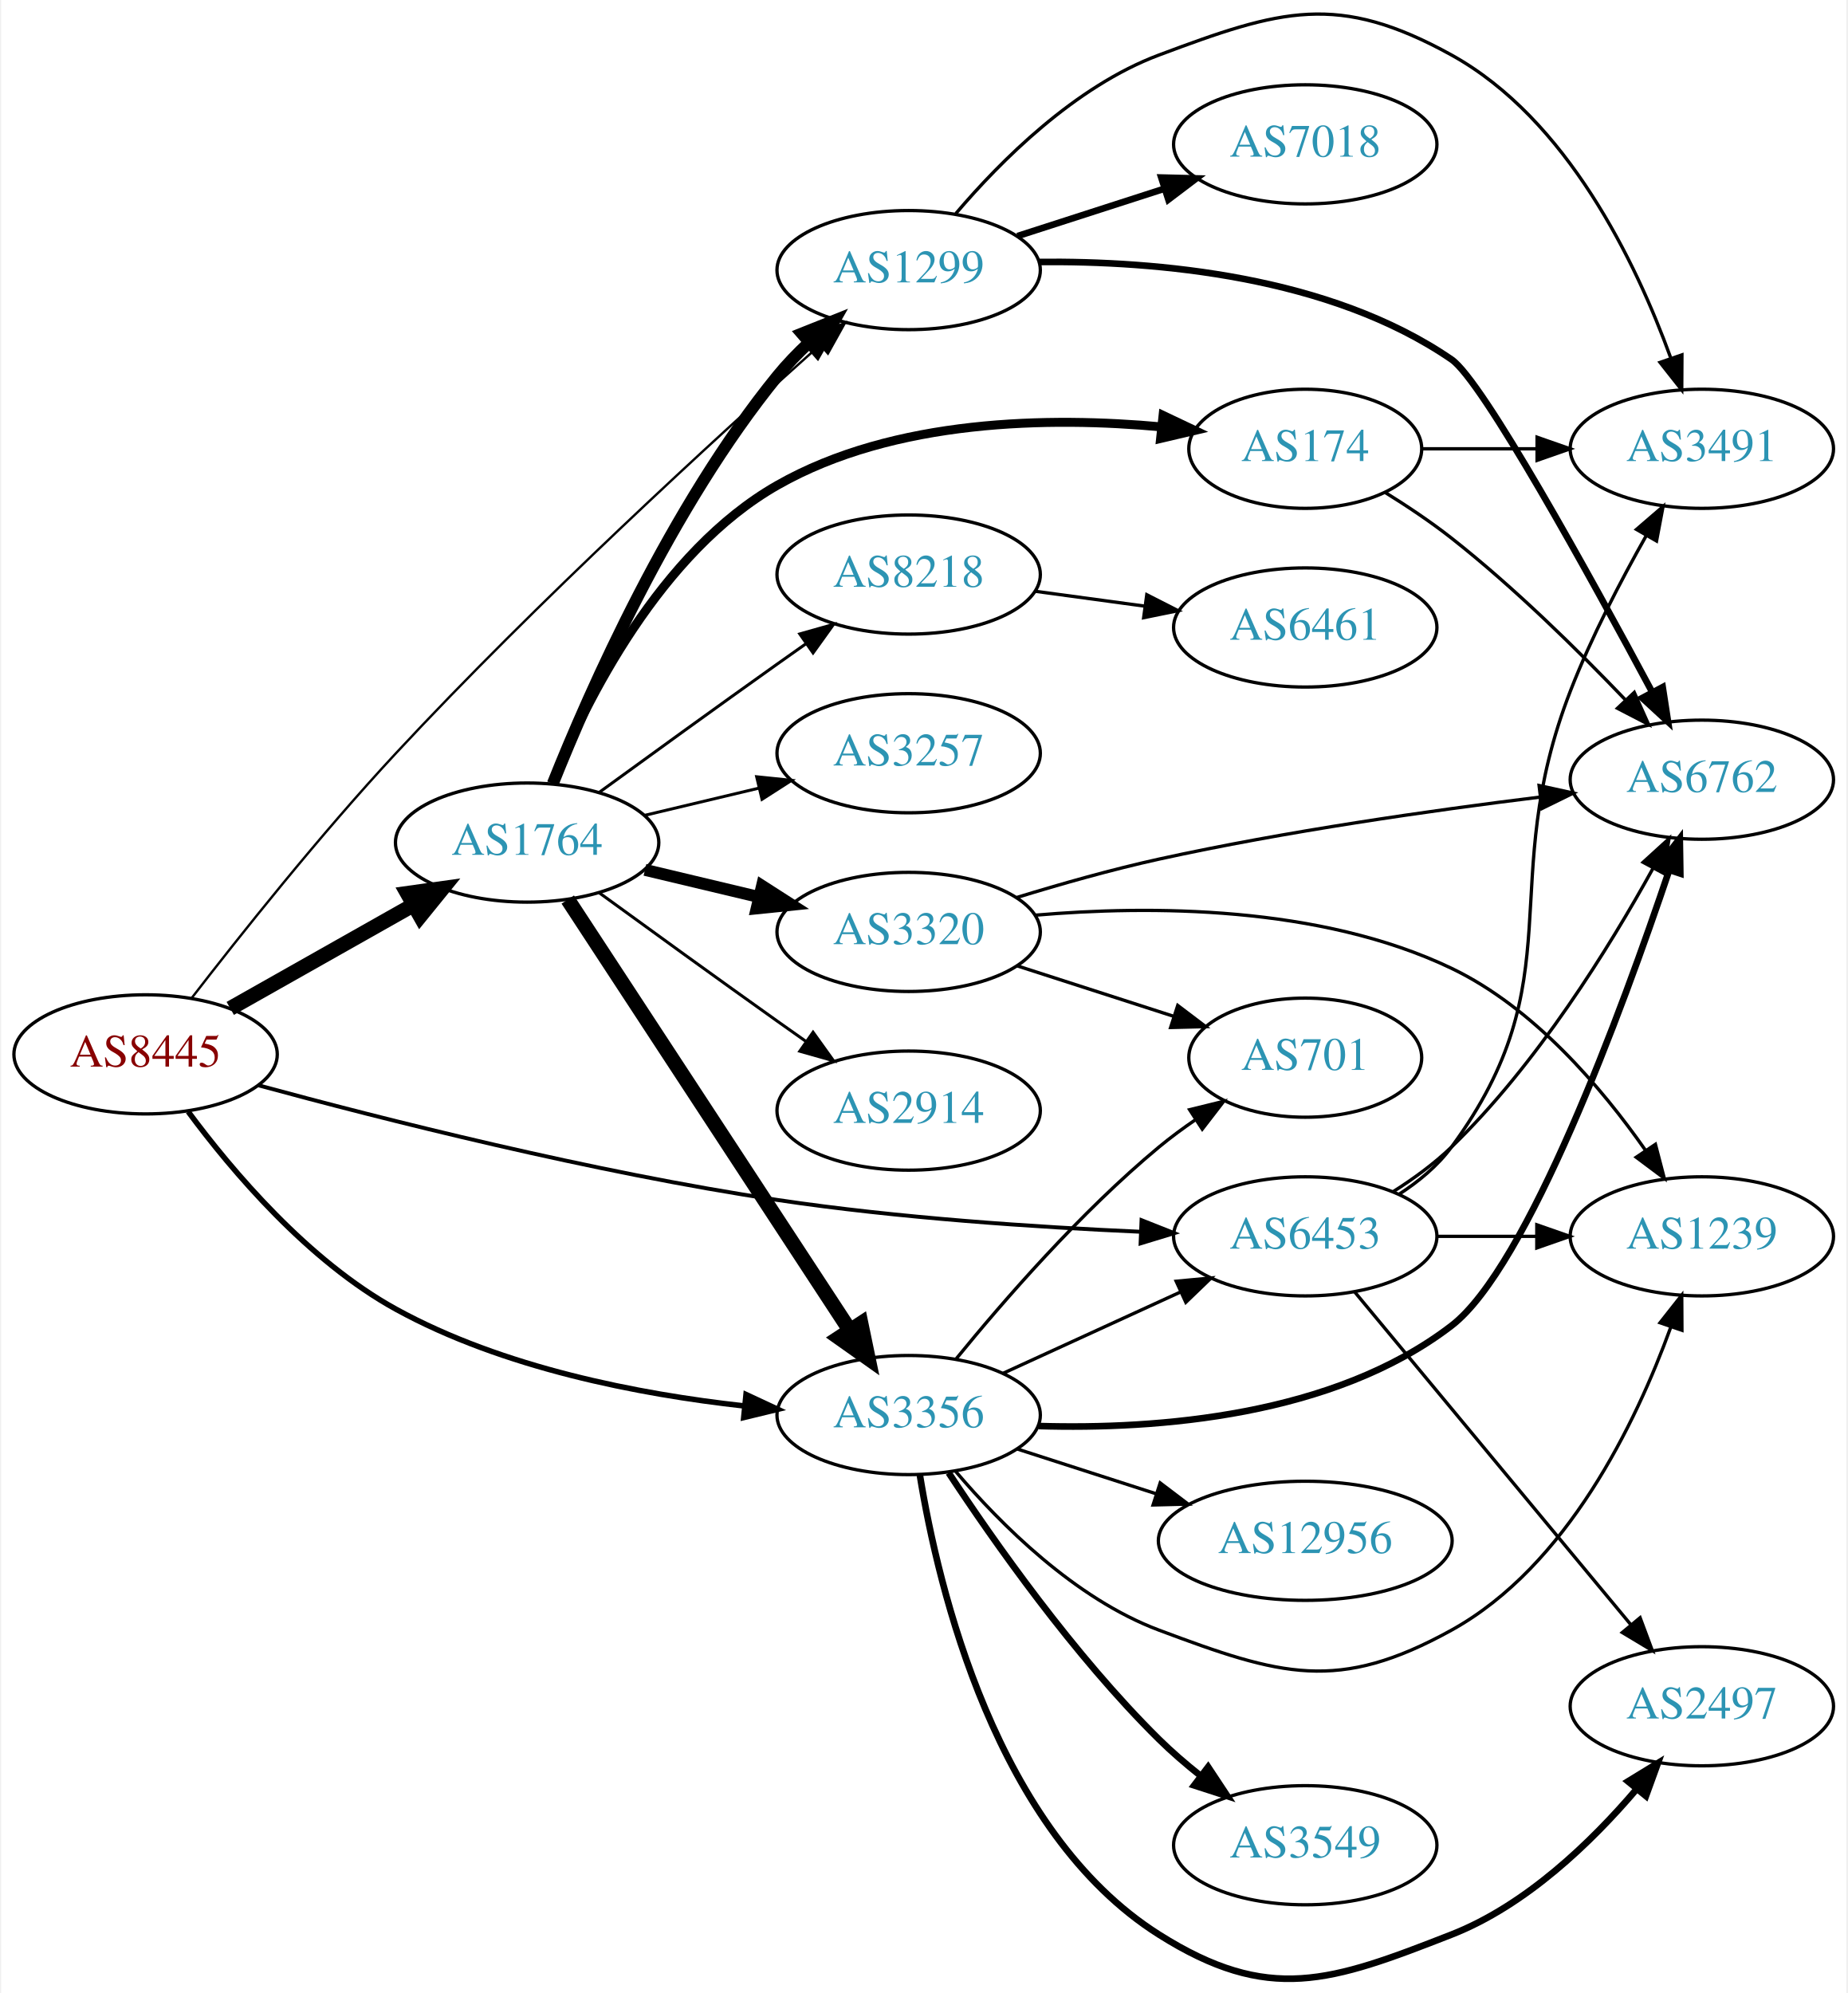
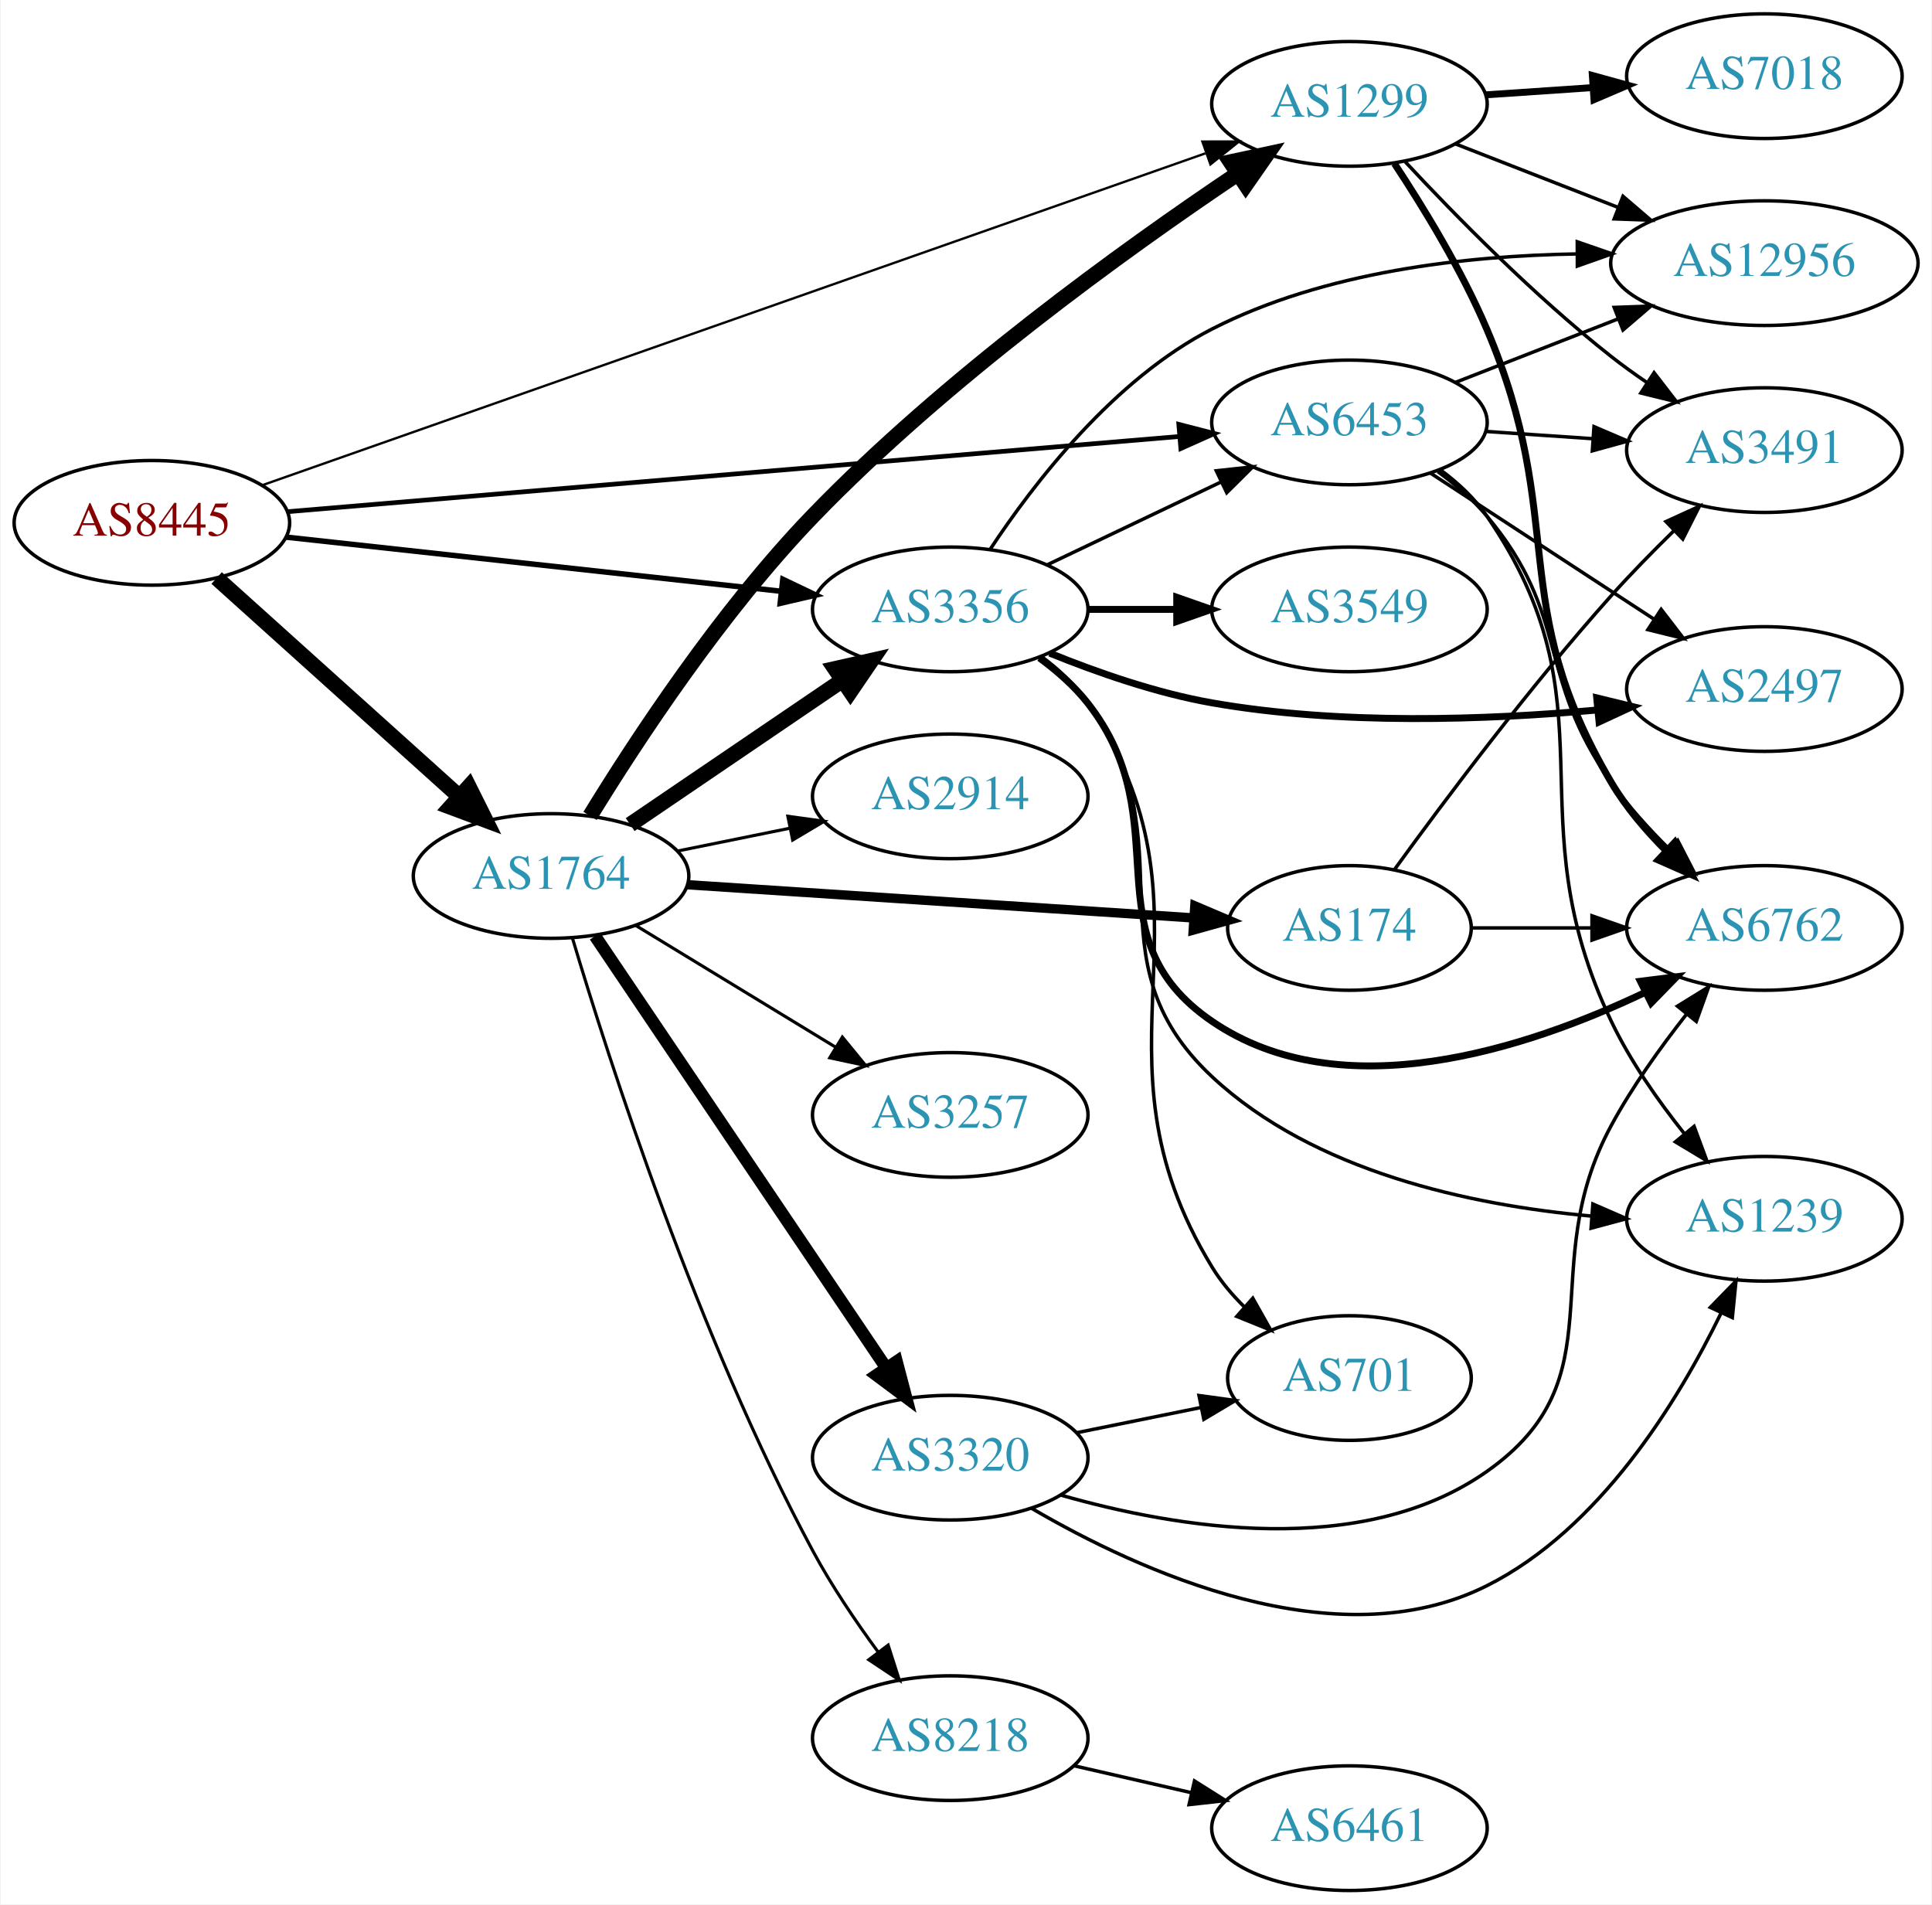
- <svg xmlns="http://www.w3.org/2000/svg" xmlns:xlink="http://www.w3.org/1999/xlink" width="558pt" height="602pt" viewBox="0.00 0.00 557.56 602.28">
-   <g id="graph0" class="graph" transform="scale(1 1) rotate(0) translate(4 598.279)">
-     <polygon fill="white" stroke="none" points="-4,4 -4,-598.279 553.564,-598.279 553.564,4 -4,4" />
+ <svg xmlns="http://www.w3.org/2000/svg" xmlns:xlink="http://www.w3.org/1999/xlink" width="558pt" height="550pt" viewBox="0.00 0.00 557.56 550.00">
+   <g id="graph0" class="graph" transform="scale(1 1) rotate(0) translate(4 546)">
+     <polygon fill="white" stroke="none" points="-4,4 -4,-546 553.564,-546 553.564,4 -4,4" />
    <g id="node1" class="node">
      <g id="a_node1">
        <a xlink:href="/asn/8445" xlink:title="AS8445 ~ SALZBURG-AG-AS [AT]">
-           <ellipse fill="#ffffff" stroke="black" cx="39.647" cy="-279.655" rx="39.794" ry="18" />
-           <text text-anchor="middle" x="39.647" y="-275.955" font-family="Times,serif" font-size="14.00" fill="#880000">AS8445</text>
+           <ellipse fill="#ffffff" stroke="black" cx="39.647" cy="-395" rx="39.794" ry="18" />
+           <text text-anchor="middle" x="39.647" y="-391.3" font-family="Times,serif" font-size="14.00" fill="#880000">AS8445</text>
        </a>
      </g>
    </g>
    <g id="node2" class="node">
      <g id="a_node2">
        <a xlink:href="/asn/1299" xlink:title="AS1299 ~ Telia Carrier [EU]">
-           <ellipse fill="#ffffff" stroke="black" cx="270.232" cy="-516.655" rx="39.794" ry="18" />
-           <text text-anchor="middle" x="270.232" y="-512.955" font-family="Times,serif" font-size="14.00" fill="#2c94b3">AS1299</text>
+           <ellipse fill="#ffffff" stroke="black" cx="385.525" cy="-516" rx="39.794" ry="18" />
+           <text text-anchor="middle" x="385.525" y="-512.3" font-family="Times,serif" font-size="14.00" fill="#2c94b3">AS1299</text>
        </a>
      </g>
    </g>
    <g id="edge1" class="edge">
-       <path fill="none" stroke="black" stroke-width="0.711" d="M53.531,-296.619C67.954,-315.304 92.325,-345.972 115.293,-370.655 157.905,-416.449 211.725,-465.735 243.131,-493.728" />
-       <polygon fill="black" stroke="black" stroke-width="0.711" points="241.188,-496.683 250.989,-500.705 245.835,-491.448 241.188,-496.683" />
+       <path fill="none" stroke="black" stroke-width="0.675" d="M71.466,-405.844C133.688,-427.738 274.301,-477.215 343.913,-501.71" />
+       <polygon fill="black" stroke="black" stroke-width="0.675" points="343.056,-505.119 353.651,-505.136 345.38,-498.516 343.056,-505.119" />
    </g>
    <g id="node3" class="node">
      <g id="a_node3">
        <a xlink:href="/asn/1764" xlink:title="AS1764 ~ NEXTLAYER-AS [AT]">
-           <ellipse fill="#ffffff" stroke="black" cx="154.939" cy="-343.655" rx="39.794" ry="18" />
-           <text text-anchor="middle" x="154.939" y="-339.955" font-family="Times,serif" font-size="14.00" fill="#2c94b3">AS1764</text>
+           <ellipse fill="#ffffff" stroke="black" cx="154.939" cy="-293" rx="39.794" ry="18" />
+           <text text-anchor="middle" x="154.939" y="-289.3" font-family="Times,serif" font-size="14.00" fill="#2c94b3">AS1764</text>
        </a>
      </g>
    </g>
    <g id="edge2" class="edge">
-       <path fill="none" stroke="black" stroke-width="4.5" d="M65.229,-293.542C81.412,-302.683 102.799,-314.765 120.519,-324.776" />
-       <polygon fill="black" stroke="black" stroke-width="4.5" points="118.761,-328.305 129.405,-329.795 122.634,-321.448 118.761,-328.305" />
+       <path fill="none" stroke="black" stroke-width="4.5" d="M58.349,-379.062C77.194,-362.096 107.184,-335.095 128.545,-315.863" />
+       <polygon fill="black" stroke="black" stroke-width="4.5" points="131.191,-318.779 135.988,-309.162 125.921,-312.927 131.191,-318.779" />
    </g>
    <g id="node4" class="node">
      <g id="a_node4">
        <a xlink:href="/asn/3356" xlink:title="AS3356 ~ Level 3 Parent, LLC [US]">
-           <ellipse fill="#ffffff" stroke="black" cx="270.232" cy="-170.655" rx="39.794" ry="18" />
-           <text text-anchor="middle" x="270.232" y="-166.955" font-family="Times,serif" font-size="14.00" fill="#2c94b3">AS3356</text>
+           <ellipse fill="#ffffff" stroke="black" cx="270.232" cy="-370" rx="39.794" ry="18" />
+           <text text-anchor="middle" x="270.232" y="-366.3" font-family="Times,serif" font-size="14.00" fill="#2c94b3">AS3356</text>
        </a>
      </g>
    </g>
    <g id="edge3" class="edge">
-       <path fill="none" stroke="black" stroke-width="1.658" d="M52.515,-262.344C65.711,-244.5 88.703,-217.283 115.293,-202.655 147.632,-184.864 188.755,-176.94 220.361,-173.422" />
-       <polygon fill="black" stroke="black" stroke-width="1.658" points="221.085,-176.868 230.688,-172.391 220.389,-169.902 221.085,-176.868" />
+       <path fill="none" stroke="black" stroke-width="1.575" d="M78.393,-390.872C117.52,-386.592 178.798,-379.891 221.318,-375.24" />
+       <polygon fill="black" stroke="black" stroke-width="1.575" points="221.87,-378.701 231.43,-374.134 221.109,-371.742 221.87,-378.701" />
    </g>
    <g id="node5" class="node">
      <g id="a_node5">
        <a xlink:href="/asn/6453" xlink:title="AS6453 ~ TATA COMMUNICATIONS (AMERICA) INC [US]">
-           <ellipse fill="#ffffff" stroke="black" cx="390.075" cy="-224.655" rx="39.794" ry="18" />
-           <text text-anchor="middle" x="390.075" y="-220.955" font-family="Times,serif" font-size="14.00" fill="#2c94b3">AS6453</text>
+           <ellipse fill="#ffffff" stroke="black" cx="385.525" cy="-424" rx="39.794" ry="18" />
+           <text text-anchor="middle" x="385.525" y="-420.3" font-family="Times,serif" font-size="14.00" fill="#2c94b3">AS6453</text>
        </a>
      </g>
    </g>
    <g id="edge4" class="edge">
-       <path fill="none" stroke="black" stroke-width="1.184" d="M73.623,-270.338C111.267,-260.096 174.848,-243.991 230.586,-235.655 267.103,-230.193 308.767,-227.436 340.209,-226.048" />
-       <polygon fill="black" stroke="black" stroke-width="1.184" points="340.61,-229.534 350.459,-225.627 340.324,-222.54 340.61,-229.534" />
+       <path fill="none" stroke="black" stroke-width="1.35" d="M78.761,-398.214C141.718,-403.524 267.318,-414.116 336.336,-419.936" />
+       <polygon fill="black" stroke="black" stroke-width="1.35" points="336.243,-423.441 346.502,-420.793 336.832,-416.465 336.243,-423.441" />
    </g>
    <g id="node6" class="node">
      <g id="a_node6">
-         <a xlink:href="/asn/7018" xlink:title="AS7018 ~ AT&amp;T Services, Inc. [US]">
-           <ellipse fill="#ffffff" stroke="black" cx="390.075" cy="-554.655" rx="39.794" ry="18" />
-           <text text-anchor="middle" x="390.075" y="-550.955" font-family="Times,serif" font-size="14.00" fill="#2c94b3">AS7018</text>
+         <a xlink:href="/asn/6762" xlink:title="AS6762 ~ TELECOM ITALIA SPARKLE S.p.A. [IT]">
+           <ellipse fill="#ffffff" stroke="black" cx="505.368" cy="-278" rx="39.794" ry="18" />
+           <text text-anchor="middle" x="505.368" y="-274.3" font-family="Times,serif" font-size="14.00" fill="#2c94b3">AS6762</text>
        </a>
      </g>
    </g>
    <g id="edge5" class="edge">
-       <path fill="none" stroke="black" stroke-width="2" d="M303.122,-526.938C316.746,-531.331 332.832,-536.519 347.382,-541.21" />
-       <polygon fill="black" stroke="black" stroke-width="2" points="346.568,-544.625 357.16,-544.363 348.716,-537.963 346.568,-544.625" />
+       <path fill="none" stroke="black" stroke-width="2" d="M398.527,-498.746C406.936,-486.022 417.924,-468.034 425.172,-451 448.813,-395.44 430.449,-371.98 461.172,-320 465.363,-312.909 471.063,-306.206 476.947,-300.324" />
+       <polygon fill="black" stroke="black" stroke-width="2" points="479.493,-302.735 484.399,-293.344 474.708,-297.626 479.493,-302.735" />
    </g>
    <g id="node7" class="node">
      <g id="a_node7">
-         <a xlink:href="/asn/6762" xlink:title="AS6762 ~ TELECOM ITALIA SPARKLE S.p.A. [IT]">
-           <ellipse fill="#ffffff" stroke="black" cx="509.918" cy="-362.655" rx="39.794" ry="18" />
-           <text text-anchor="middle" x="509.918" y="-358.955" font-family="Times,serif" font-size="14.00" fill="#2c94b3">AS6762</text>
+         <a xlink:href="/asn/7018" xlink:title="AS7018 ~ AT&amp;T Services, Inc. [US]">
+           <ellipse fill="#ffffff" stroke="black" cx="505.368" cy="-524" rx="39.794" ry="18" />
+           <text text-anchor="middle" x="505.368" y="-520.3" font-family="Times,serif" font-size="14.00" fill="#2c94b3">AS7018</text>
        </a>
      </g>
    </g>
    <g id="edge6" class="edge">
-       <path fill="none" stroke="black" stroke-width="2" d="M309.54,-519.112C344.904,-519.476 397.376,-514.992 434.271,-489.655 443.657,-483.209 476.108,-424.273 494.991,-388.995" />
-       <polygon fill="black" stroke="black" stroke-width="2" points="498.086,-390.629 499.702,-380.159 491.909,-387.336 498.086,-390.629" />
+       <path fill="none" stroke="black" stroke-width="2" d="M424.785,-518.597C434.665,-519.268 445.431,-519.999 455.761,-520.7" />
+       <polygon fill="black" stroke="black" stroke-width="2" points="455.682,-524.203 465.897,-521.388 456.157,-517.219 455.682,-524.203" />
    </g>
    <g id="node8" class="node">
      <g id="a_node8">
        <a xlink:href="/asn/3491" xlink:title="AS3491 ~ PCCW Global, Inc. [US]">
-           <ellipse fill="#ffffff" stroke="black" cx="509.918" cy="-462.655" rx="39.794" ry="18" />
-           <text text-anchor="middle" x="509.918" y="-458.955" font-family="Times,serif" font-size="14.00" fill="#2c94b3">AS3491</text>
+           <ellipse fill="#ffffff" stroke="black" cx="505.368" cy="-416" rx="39.794" ry="18" />
+           <text text-anchor="middle" x="505.368" y="-412.3" font-family="Times,serif" font-size="14.00" fill="#2c94b3">AS3491</text>
        </a>
      </g>
    </g>
    <g id="edge7" class="edge">
-       <path fill="none" stroke="black" d="M284.496,-533.753C297.977,-549.607 320.451,-572.136 345.879,-581.655 382.671,-595.428 399.895,-600.671 434.271,-581.655 469.243,-562.309 490.029,-518.968 500.461,-490.28" />
-       <polygon fill="black" stroke="black" points="503.901,-491.039 503.843,-480.445 497.281,-488.763 503.901,-491.039" />
-     </g>
-     <g id="edge13" class="edge">
-       <path fill="none" stroke="black" stroke-width="3.6" d="M162.699,-361.46C173.93,-389.578 198.419,-445.124 230.586,-484.655 233.447,-488.17 236.741,-491.579 240.174,-494.778" />
-       <polygon fill="black" stroke="black" stroke-width="3.6" points="237.957,-497.488 247.799,-501.41 242.55,-492.206 237.957,-497.488" />
-     </g>
-     <g id="edge14" class="edge">
-       <path fill="none" stroke="black" stroke-width="4.5" d="M167.217,-326.434C187.236,-295.865 229.073,-231.979 252.473,-196.246" />
-       <polygon fill="black" stroke="black" stroke-width="4.5" points="255.816,-198.329 258.001,-187.806 249.228,-194.014 255.816,-198.329" />
+       <path fill="none" stroke="black" d="M401.623,-499.288C416.088,-483.765 438.945,-460.481 461.172,-443 464.456,-440.417 468,-437.867 471.595,-435.427" />
+       <polygon fill="black" stroke="black" points="473.51,-438.357 479.98,-429.967 469.69,-432.491 473.51,-438.357" />
    </g>
    <g id="node9" class="node">
      <g id="a_node9">
-         <a xlink:href="/asn/2914" xlink:title="AS2914 ~ NTT America, Inc. [US]">
-           <ellipse fill="#ffffff" stroke="black" cx="270.232" cy="-262.655" rx="39.794" ry="18" />
-           <text text-anchor="middle" x="270.232" y="-258.955" font-family="Times,serif" font-size="14.00" fill="#2c94b3">AS2914</text>
+         <a xlink:href="/asn/12956" xlink:title="AS12956 ~ TELXIUS [ES]">
+           <ellipse fill="#ffffff" stroke="black" cx="505.368" cy="-470" rx="44.393" ry="18" />
+           <text text-anchor="middle" x="505.368" y="-466.3" font-family="Times,serif" font-size="14.00" fill="#2c94b3">AS12956</text>
        </a>
      </g>
    </g>
    <g id="edge8" class="edge">
-       <path fill="none" stroke="black" stroke-width="0.9" d="M176.788,-328.433C191.722,-317.564 212.335,-302.63 230.586,-289.655 233.406,-287.65 236.349,-285.57 239.297,-283.496" />
-       <polygon fill="black" stroke="black" stroke-width="0.9" points="241.344,-286.336 247.522,-277.729 237.325,-280.604 241.344,-286.336" />
+       <path fill="none" stroke="black" d="M416.262,-504.392C430.491,-498.838 447.758,-492.098 463.222,-486.061" />
+       <polygon fill="black" stroke="black" points="464.532,-489.307 472.575,-482.41 461.987,-482.786 464.532,-489.307" />
+     </g>
+     <g id="edge13" class="edge">
+       <path fill="none" stroke="black" stroke-width="4.5" d="M166.202,-310.359C179.468,-332.002 204.04,-369.493 230.586,-397 268.645,-436.437 320.295,-473.684 353.022,-495.677" />
+       <polygon fill="black" stroke="black" stroke-width="4.5" points="351.217,-499.205 361.724,-501.464 355.578,-492.648 351.217,-499.205" />
+     </g>
+     <g id="edge14" class="edge">
+       <path fill="none" stroke="black" stroke-width="4.5" d="M177.783,-307.846C195.181,-319.67 219.728,-336.354 239.011,-349.46" />
+       <polygon fill="black" stroke="black" stroke-width="4.5" points="236.971,-352.835 247.455,-355.199 241.398,-346.321 236.971,-352.835" />
    </g>
    <g id="node10" class="node">
      <g id="a_node10">
-         <a xlink:href="/asn/8218" xlink:title="AS8218 ~ legacy Neotelecoms [FR]">
-           <ellipse fill="#ffffff" stroke="black" cx="270.232" cy="-424.655" rx="39.794" ry="18" />
-           <text text-anchor="middle" x="270.232" y="-420.955" font-family="Times,serif" font-size="14.00" fill="#2c94b3">AS8218</text>
+         <a xlink:href="/asn/3257" xlink:title="AS3257 ~ GTT [DE]">
+           <ellipse fill="#ffffff" stroke="black" cx="270.232" cy="-224" rx="39.794" ry="18" />
+           <text text-anchor="middle" x="270.232" y="-220.3" font-family="Times,serif" font-size="14.00" fill="#2c94b3">AS3257</text>
        </a>
      </g>
    </g>
    <g id="edge9" class="edge">
-       <path fill="none" stroke="black" stroke-width="0.9" d="M176.788,-358.877C191.722,-369.746 212.335,-384.68 230.586,-397.655 233.406,-399.66 236.349,-401.739 239.297,-403.814" />
-       <polygon fill="black" stroke="black" stroke-width="0.9" points="237.325,-406.705 247.522,-409.58 241.344,-400.974 237.325,-406.705" />
+       <path fill="none" stroke="black" stroke-width="0.9" d="M179.414,-278.703C196.123,-268.526 218.779,-254.728 237.155,-243.536" />
+       <polygon fill="black" stroke="black" stroke-width="0.9" points="239.068,-246.469 245.788,-238.279 235.427,-240.491 239.068,-246.469" />
    </g>
    <g id="node11" class="node">
      <g id="a_node11">
        <a xlink:href="/asn/174" xlink:title="AS174 ~ Cogent Communications [US]">
-           <ellipse fill="#ffffff" stroke="black" cx="390.075" cy="-462.655" rx="35.194" ry="18" />
-           <text text-anchor="middle" x="390.075" y="-458.955" font-family="Times,serif" font-size="14.00" fill="#2c94b3">AS174</text>
+           <ellipse fill="#ffffff" stroke="black" cx="385.525" cy="-278" rx="35.194" ry="18" />
+           <text text-anchor="middle" x="385.525" y="-274.3" font-family="Times,serif" font-size="14.00" fill="#2c94b3">AS174</text>
        </a>
      </g>
    </g>
    <g id="edge10" class="edge">
-       <path fill="none" stroke="black" stroke-width="2.7" d="M162.514,-361.61C172.763,-386.708 195.132,-431.466 230.586,-451.655 265.882,-471.755 313.017,-472.369 346.69,-469.266" />
-       <polygon fill="black" stroke="black" stroke-width="2.7" points="347.107,-472.741 356.679,-468.2 346.365,-465.78 347.107,-472.741" />
+       <path fill="none" stroke="black" stroke-width="2.7" d="M194.2,-290.489C234.59,-287.839 298.166,-283.667 340.584,-280.883" />
+       <polygon fill="black" stroke="black" stroke-width="2.7" points="340.871,-284.372 350.62,-280.225 340.412,-277.387 340.871,-284.372" />
    </g>
    <g id="node12" class="node">
      <g id="a_node12">
-         <a xlink:href="/asn/3257" xlink:title="AS3257 ~ GTT [DE]">
-           <ellipse fill="#ffffff" stroke="black" cx="270.232" cy="-370.655" rx="39.794" ry="18" />
-           <text text-anchor="middle" x="270.232" y="-366.955" font-family="Times,serif" font-size="14.00" fill="#2c94b3">AS3257</text>
+         <a xlink:href="/asn/2914" xlink:title="AS2914 ~ NTT America, Inc. [US]">
+           <ellipse fill="#ffffff" stroke="black" cx="270.232" cy="-316" rx="39.794" ry="18" />
+           <text text-anchor="middle" x="270.232" y="-312.3" font-family="Times,serif" font-size="14.00" fill="#2c94b3">AS2914</text>
        </a>
      </g>
    </g>
    <g id="edge11" class="edge">
-       <path fill="none" stroke="black" stroke-width="0.9" d="M190.547,-351.902C201.418,-354.493 213.572,-357.39 225.015,-360.117" />
-       <polygon fill="black" stroke="black" stroke-width="0.9" points="224.298,-363.544 234.837,-362.458 225.921,-356.735 224.298,-363.544" />
+       <path fill="none" stroke="black" stroke-width="0.9" d="M191.475,-300.214C201.704,-302.291 213.004,-304.585 223.747,-306.766" />
+       <polygon fill="black" stroke="black" stroke-width="0.9" points="223.326,-310.252 233.823,-308.811 224.719,-303.392 223.326,-310.252" />
    </g>
    <g id="node13" class="node">
      <g id="a_node13">
        <a xlink:href="/asn/3320" xlink:title="AS3320 ~ DTAG [DE]">
-           <ellipse fill="#ffffff" stroke="black" cx="270.232" cy="-316.655" rx="39.794" ry="18" />
-           <text text-anchor="middle" x="270.232" y="-312.955" font-family="Times,serif" font-size="14.00" fill="#2c94b3">AS3320</text>
+           <ellipse fill="#ffffff" stroke="black" cx="270.232" cy="-125" rx="39.794" ry="18" />
+           <text text-anchor="middle" x="270.232" y="-121.3" font-family="Times,serif" font-size="14.00" fill="#2c94b3">AS3320</text>
        </a>
      </g>
    </g>
    <g id="edge12" class="edge">
-       <path fill="none" stroke="black" stroke-width="3.6" d="M190.547,-335.407C201.418,-332.816 213.572,-329.92 225.015,-327.193" />
-       <polygon fill="black" stroke="black" stroke-width="3.6" points="225.921,-330.575 234.837,-324.852 224.298,-323.766 225.921,-330.575" />
-     </g>
-     <g id="edge23" class="edge">
-       <path fill="none" stroke="black" d="M298.861,-183.315C314.818,-190.628 335.089,-199.916 352.371,-207.836" />
-       <polygon fill="black" stroke="black" points="351.07,-211.089 361.619,-212.074 353.986,-204.726 351.07,-211.089" />
-     </g>
-     <g id="edge21" class="edge">
-       <path fill="none" stroke="black" stroke-width="2" d="M309.495,-167.334C345.321,-166.276 398.549,-170.214 434.271,-197.655 457.248,-215.305 485.831,-293.062 500.039,-335.231" />
-       <polygon fill="black" stroke="black" stroke-width="2" points="496.772,-336.499 503.249,-344.883 503.414,-334.289 496.772,-336.499" />
+       <path fill="none" stroke="black" stroke-width="3.6" d="M167.637,-275.654C187.566,-246.102 228.21,-185.832 251.599,-151.148" />
+       <polygon fill="black" stroke="black" stroke-width="3.6" points="254.739,-152.751 257.429,-142.504 248.936,-148.838 254.739,-152.751" />
+     </g>
+     <g id="node14" class="node">
+       <g id="a_node14">
+         <a xlink:href="/asn/8218" xlink:title="AS8218 ~ legacy Neotelecoms [FR]">
+           <ellipse fill="#ffffff" stroke="black" cx="270.232" cy="-44" rx="39.794" ry="18" />
+           <text text-anchor="middle" x="270.232" y="-40.3" font-family="Times,serif" font-size="14.00" fill="#2c94b3">AS8218</text>
+         </a>
+       </g>
+     </g>
+     <g id="edge15" class="edge">
+       <path fill="none" stroke="black" stroke-width="0.9" d="M161.093,-275.126C171.585,-239.986 197.28,-159.938 230.586,-98 235.965,-87.997 242.927,-77.696 249.457,-68.808" />
+       <polygon fill="black" stroke="black" stroke-width="0.9" points="252.29,-70.865 255.52,-60.774 246.703,-66.648 252.29,-70.865" />
+     </g>
+     <g id="edge22" class="edge">
+       <path fill="none" stroke="black" d="M298.369,-382.934C313.363,-390.081 332.184,-399.052 348.407,-406.785" />
+       <polygon fill="black" stroke="black" points="347.077,-410.028 357.61,-411.171 350.089,-403.709 347.077,-410.028" />
+     </g>
+     <g id="edge20" class="edge">
+       <path fill="none" stroke="black" stroke-width="2" d="M295.976,-355.975C301.061,-352.252 306.031,-347.887 309.879,-343 337.041,-308.502 309.613,-275.753 345.879,-251 383.178,-225.543 436.634,-243.047 470.927,-259.378" />
+       <polygon fill="black" stroke="black" stroke-width="2" points="469.549,-262.602 480.062,-263.917 472.664,-256.333 469.549,-262.602" />
+     </g>
+     <g id="edge25" class="edge">
+       <path fill="none" stroke="black" d="M281.716,-387.29C294.343,-406.419 317.446,-436.458 345.879,-451 378.272,-467.567 419.125,-472.139 451.241,-472.661" />
+       <polygon fill="black" stroke="black" points="451.326,-476.161 461.339,-472.698 451.352,-469.161 451.326,-476.161" />
    </g>
    <g id="node15" class="node">
      <g id="a_node15">
-         <a xlink:href="/asn/701" xlink:title="AS701 ~ UUNET [US]">
-           <ellipse fill="#ffffff" stroke="black" cx="390.075" cy="-278.655" rx="35.194" ry="18" />
-           <text text-anchor="middle" x="390.075" y="-274.955" font-family="Times,serif" font-size="14.00" fill="#2c94b3">AS701</text>
-         </a>
-       </g>
-     </g>
-     <g id="edge27" class="edge">
-       <path fill="none" stroke="black" d="M284.651,-187.719C298.766,-205.029 322.181,-231.999 345.879,-251.655 349.342,-254.527 353.135,-257.324 356.989,-259.962" />
-       <polygon fill="black" stroke="black" points="355.132,-262.929 365.422,-265.452 358.95,-257.063 355.132,-262.929" />
+         <a xlink:href="/asn/1239" xlink:title="AS1239 ~ Sprint [US]">
+           <ellipse fill="#ffffff" stroke="black" cx="505.368" cy="-194" rx="39.794" ry="18" />
+           <text text-anchor="middle" x="505.368" y="-190.3" font-family="Times,serif" font-size="14.00" fill="#2c94b3">AS1239</text>
+         </a>
+       </g>
+     </g>
+     <g id="edge24" class="edge">
+       <path fill="none" stroke="black" d="M296.163,-356.118C301.239,-352.389 306.157,-347.984 309.879,-343 340.15,-302.458 308.896,-269.529 345.879,-235 375.249,-207.579 420.515,-197.94 455.163,-194.806" />
+       <polygon fill="black" stroke="black" points="455.835,-198.266 465.546,-194.03 455.313,-191.285 455.835,-198.266" />
    </g>
    <g id="node16" class="node">
      <g id="a_node16">
-         <a xlink:href="/asn/1239" xlink:title="AS1239 ~ Sprint [US]">
-           <ellipse fill="#ffffff" stroke="black" cx="509.918" cy="-224.655" rx="39.794" ry="18" />
-           <text text-anchor="middle" x="509.918" y="-220.955" font-family="Times,serif" font-size="14.00" fill="#2c94b3">AS1239</text>
-         </a>
-       </g>
-     </g>
-     <g id="edge25" class="edge">
-       <path fill="none" stroke="black" d="M284.496,-153.556C297.977,-137.703 320.451,-115.174 345.879,-105.655 382.671,-91.881 399.895,-86.639 434.271,-105.655 469.243,-125 490.029,-168.342 500.461,-197.03" />
-       <polygon fill="black" stroke="black" points="497.281,-198.547 503.843,-206.865 503.901,-196.27 497.281,-198.547" />
+         <a xlink:href="/asn/701" xlink:title="AS701 ~ UUNET [US]">
+           <ellipse fill="#ffffff" stroke="black" cx="385.525" cy="-148" rx="35.194" ry="18" />
+           <text text-anchor="middle" x="385.525" y="-144.3" font-family="Times,serif" font-size="14.00" fill="#2c94b3">AS701</text>
+         </a>
+       </g>
+     </g>
+     <g id="edge23" class="edge">
+       <path fill="none" stroke="black" d="M296.556,-356.396C301.612,-352.652 306.422,-348.172 309.879,-343 351.105,-281.318 307.209,-243.315 345.879,-180 348.413,-175.851 351.679,-171.99 355.237,-168.489" />
+       <polygon fill="black" stroke="black" points="357.612,-171.061 362.811,-161.83 352.99,-165.804 357.612,-171.061" />
    </g>
    <g id="node17" class="node">
      <g id="a_node17">
        <a xlink:href="/asn/3549" xlink:title="AS3549 ~ Level 3 Parent, LLC [US]">
-           <ellipse fill="#ffffff" stroke="black" cx="390.075" cy="-40.655" rx="39.794" ry="18" />
-           <text text-anchor="middle" x="390.075" y="-36.955" font-family="Times,serif" font-size="14.00" fill="#2c94b3">AS3549</text>
-         </a>
-       </g>
-     </g>
-     <g id="edge22" class="edge">
-       <path fill="none" stroke="black" stroke-width="2" d="M282.322,-153.189C295.86,-132.619 320.151,-98.042 345.879,-72.655 349.684,-68.9 353.949,-65.223 358.278,-61.778" />
-       <polygon fill="black" stroke="black" stroke-width="2" points="360.728,-64.312 366.576,-55.477 356.495,-58.737 360.728,-64.312" />
+           <ellipse fill="#ffffff" stroke="black" cx="385.525" cy="-370" rx="39.794" ry="18" />
+           <text text-anchor="middle" x="385.525" y="-366.3" font-family="Times,serif" font-size="14.00" fill="#2c94b3">AS3549</text>
+         </a>
+       </g>
+     </g>
+     <g id="edge19" class="edge">
+       <path fill="none" stroke="black" stroke-width="2" d="M309.905,-370C318.108,-370 326.872,-370 335.404,-370" />
+       <polygon fill="black" stroke="black" stroke-width="2" points="335.643,-373.5 345.643,-370 335.643,-366.5 335.643,-373.5" />
    </g>
    <g id="node18" class="node">
      <g id="a_node18">
        <a xlink:href="/asn/2497" xlink:title="AS2497 ~ Internet Initiative Japan Inc. [JP]">
-           <ellipse fill="#ffffff" stroke="black" cx="509.918" cy="-82.655" rx="39.794" ry="18" />
-           <text text-anchor="middle" x="509.918" y="-78.955" font-family="Times,serif" font-size="14.00" fill="#2c94b3">AS2497</text>
-         </a>
-       </g>
-     </g>
-     <g id="edge24" class="edge">
-       <path fill="none" stroke="black" stroke-width="2" d="M273.623,-152.463C279.215,-118.203 296.635,-44.768 345.879,-13.655 379.091,7.329 397.688,0.663 434.271,-13.655 456.802,-22.473 476.61,-41.636 490.149,-57.535" />
-       <polygon fill="black" stroke="black" stroke-width="2" points="487.602,-59.949 496.639,-65.479 493.023,-55.52 487.602,-59.949" />
+           <ellipse fill="#ffffff" stroke="black" cx="505.368" cy="-347" rx="39.794" ry="18" />
+           <text text-anchor="middle" x="505.368" y="-343.3" font-family="Times,serif" font-size="14.00" fill="#2c94b3">AS2497</text>
+         </a>
+       </g>
+     </g>
+     <g id="edge21" class="edge">
+       <path fill="none" stroke="black" stroke-width="2" d="M298.957,-357.369C312.75,-351.764 329.861,-345.808 345.879,-343 382.78,-336.531 425.246,-338.072 456.926,-340.934" />
+       <polygon fill="black" stroke="black" stroke-width="2" points="456.939,-344.452 467.233,-341.945 457.623,-337.485 456.939,-344.452" />
+     </g>
+     <g id="edge32" class="edge">
+       <path fill="none" stroke="black" d="M411.038,-409.787C416.136,-406.075 421.169,-401.761 425.172,-397 449.485,-368.086 439.271,-350.782 461.172,-320 465.947,-313.288 471.872,-306.731 477.787,-300.869" />
+       <polygon fill="black" stroke="black" points="480.337,-303.275 485.188,-293.856 475.522,-298.194 480.337,-303.275" />
+     </g>
+     <g id="edge31" class="edge">
+       <path fill="none" stroke="black" d="M424.785,-421.403C434.665,-420.732 445.431,-420.001 455.761,-419.3" />
+       <polygon fill="black" stroke="black" points="456.157,-422.781 465.897,-418.612 455.682,-415.797 456.157,-422.781" />
+     </g>
+     <g id="edge33" class="edge">
+       <path fill="none" stroke="black" d="M416.262,-435.608C430.491,-441.162 447.758,-447.902 463.222,-453.939" />
+       <polygon fill="black" stroke="black" points="461.987,-457.214 472.575,-457.59 464.532,-450.693 461.987,-457.214" />
+     </g>
+     <g id="edge30" class="edge">
+       <path fill="none" stroke="black" d="M411.756,-410.333C416.817,-406.592 421.653,-402.129 425.172,-397 462.984,-341.893 432.396,-311.32 461.172,-251 466.63,-239.559 474.605,-228.178 482.221,-218.628" />
+       <polygon fill="black" stroke="black" points="485.062,-220.685 488.749,-210.753 479.673,-216.218 485.062,-220.685" />
+     </g>
+     <g id="edge29" class="edge">
+       <path fill="none" stroke="black" d="M408.968,-409.336C427.234,-397.401 453.21,-380.427 473.446,-367.205" />
+       <polygon fill="black" stroke="black" points="475.552,-370.01 482.009,-361.61 471.723,-364.15 475.552,-370.01" />
+     </g>
+     <g id="edge27" class="edge">
+       <path fill="none" stroke="black" d="M420.927,-278C431.751,-278 443.919,-278 455.546,-278" />
+       <polygon fill="black" stroke="black" points="455.577,-281.5 465.577,-278 455.577,-274.5 455.577,-281.5" />
+     </g>
+     <g id="edge28" class="edge">
+       <path fill="none" stroke="black" d="M398.536,-294.865C412.76,-314.488 437.514,-347.574 461.172,-374 466.764,-380.247 473.089,-386.699 479.14,-392.616" />
+       <polygon fill="black" stroke="black" points="476.947,-395.363 486.582,-399.769 481.797,-390.316 476.947,-395.363" />
+     </g>
+     <g id="edge16" class="edge">
+       <path fill="none" stroke="black" d="M302.077,-114.228C335.564,-104.629 389.082,-95.635 425.172,-121 463.818,-148.162 438.649,-179.479 461.172,-221 467.216,-232.143 475.309,-243.463 482.856,-253.048" />
+       <polygon fill="black" stroke="black" points="480.267,-255.411 489.282,-260.976 485.704,-251.003 480.267,-255.411" />
+     </g>
+     <g id="edge17" class="edge">
+       <path fill="none" stroke="black" d="M293.737,-110.377C324.738,-92.234 381.677,-66.202 425.172,-88 457.769,-104.336 480.389,-141.163 492.873,-166.792" />
+       <polygon fill="black" stroke="black" points="489.767,-168.412 497.161,-176 496.112,-165.457 489.767,-168.412" />
+     </g>
+     <g id="edge18" class="edge">
+       <path fill="none" stroke="black" d="M306.768,-132.214C318.111,-134.517 330.772,-137.087 342.529,-139.474" />
+       <polygon fill="black" stroke="black" points="342.076,-142.953 352.572,-141.513 343.469,-136.093 342.076,-142.953" />
    </g>
    <g id="node19" class="node">
      <g id="a_node19">
-         <a xlink:href="/asn/12956" xlink:title="AS12956 ~ TELXIUS [ES]">
-           <ellipse fill="#ffffff" stroke="black" cx="390.075" cy="-132.655" rx="44.393" ry="18" />
-           <text text-anchor="middle" x="390.075" y="-128.955" font-family="Times,serif" font-size="14.00" fill="#2c94b3">AS12956</text>
+         <a xlink:href="/asn/6461" xlink:title="AS6461 ~ Zayo Bandwidth [US]">
+           <ellipse fill="#ffffff" stroke="black" cx="385.525" cy="-18" rx="39.794" ry="18" />
+           <text text-anchor="middle" x="385.525" y="-14.3" font-family="Times,serif" font-size="14.00" fill="#2c94b3">AS6461</text>
        </a>
      </g>
    </g>
    <g id="edge26" class="edge">
-       <path fill="none" stroke="black" d="M303.122,-160.371C315.957,-156.233 330.977,-151.389 344.839,-146.919" />
-       <polygon fill="black" stroke="black" points="346.236,-150.146 354.679,-143.746 344.088,-143.484 346.236,-150.146" />
-     </g>
-     <g id="edge28" class="edge">
-       <path fill="none" stroke="black" d="M416.59,-238.132C422.753,-242.031 429.058,-246.613 434.271,-251.655 460.06,-276.597 481.909,-311.861 495.18,-335.904" />
-       <polygon fill="black" stroke="black" points="492.171,-337.698 500.001,-344.835 498.331,-334.373 492.171,-337.698" />
-     </g>
-     <g id="edge31" class="edge">
-       <path fill="none" stroke="black" d="M418.312,-237.308C424.293,-241.179 430.082,-245.953 434.271,-251.655 471.802,-302.735 447.288,-330.582 470.271,-389.655 476.523,-405.725 485.429,-422.805 493.116,-436.401" />
-       <polygon fill="black" stroke="black" points="490.165,-438.289 498.195,-445.201 496.227,-434.79 490.165,-438.289" />
-     </g>
-     <g id="edge29" class="edge">
-       <path fill="none" stroke="black" d="M429.988,-224.655C439.541,-224.655 449.891,-224.655 459.853,-224.655" />
-       <polygon fill="black" stroke="black" points="460.046,-228.155 470.046,-224.655 460.046,-221.155 460.046,-228.155" />
-     </g>
-     <g id="edge30" class="edge">
-       <path fill="none" stroke="black" d="M405.056,-207.808C425.698,-182.934 464.458,-136.228 488.347,-107.442" />
-       <polygon fill="black" stroke="black" points="491.262,-109.41 494.955,-99.48 485.875,-104.94 491.262,-109.41" />
-     </g>
-     <g id="node14" class="node">
-       <g id="a_node14">
-         <a xlink:href="/asn/6461" xlink:title="AS6461 ~ Zayo Bandwidth [US]">
-           <ellipse fill="#ffffff" stroke="black" cx="390.075" cy="-408.655" rx="39.794" ry="18" />
-           <text text-anchor="middle" x="390.075" y="-404.955" font-family="Times,serif" font-size="14.00" fill="#2c94b3">AS6461</text>
-         </a>
-       </g>
-     </g>
-     <g id="edge15" class="edge">
-       <path fill="none" stroke="black" d="M308.519,-419.592C319.05,-418.162 330.653,-416.587 341.693,-415.088" />
-       <polygon fill="black" stroke="black" points="342.189,-418.553 351.627,-413.739 341.247,-411.617 342.189,-418.553" />
-     </g>
-     <g id="edge16" class="edge">
-       <path fill="none" stroke="black" d="M414.117,-449.526C420.819,-445.373 428.015,-440.575 434.271,-435.655 453.198,-420.769 472.583,-401.675 486.853,-386.748" />
-       <polygon fill="black" stroke="black" points="489.501,-389.042 493.82,-379.367 484.411,-384.237 489.501,-389.042" />
-     </g>
-     <g id="edge17" class="edge">
-       <path fill="none" stroke="black" d="M425.477,-462.655C436.301,-462.655 448.468,-462.655 460.095,-462.655" />
-       <polygon fill="black" stroke="black" points="460.126,-466.155 470.126,-462.655 460.126,-459.155 460.126,-466.155" />
-     </g>
-     <g id="edge18" class="edge">
-       <path fill="none" stroke="black" d="M302.943,-327.071C316.116,-331.117 331.628,-335.522 345.879,-338.655 384.205,-347.08 428.263,-353.366 460.909,-357.387" />
-       <polygon fill="black" stroke="black" points="460.739,-360.892 471.086,-358.613 461.577,-353.942 460.739,-360.892" />
-     </g>
-     <g id="edge19" class="edge">
-       <path fill="none" stroke="black" d="M303.122,-306.371C317.66,-301.684 335.001,-296.092 350.287,-291.162" />
-       <polygon fill="black" stroke="black" points="351.542,-294.435 359.986,-288.035 349.394,-287.773 351.542,-294.435" />
-     </g>
-     <g id="edge20" class="edge">
-       <path fill="none" stroke="black" d="M308.491,-321.713C342.879,-324.679 394.486,-324.715 434.271,-305.655 459.135,-293.743 479.668,-269.559 492.863,-250.703" />
-       <polygon fill="black" stroke="black" points="495.894,-252.467 498.567,-242.215 490.084,-248.562 495.894,-252.467" />
+       <path fill="none" stroke="black" d="M305.84,-36.058C316.61,-33.586 328.64,-30.825 339.99,-28.221" />
+       <polygon fill="black" stroke="black" points="340.776,-31.631 349.74,-25.983 339.21,-24.809 340.776,-31.631" />
    </g>
  </g>
</svg>
